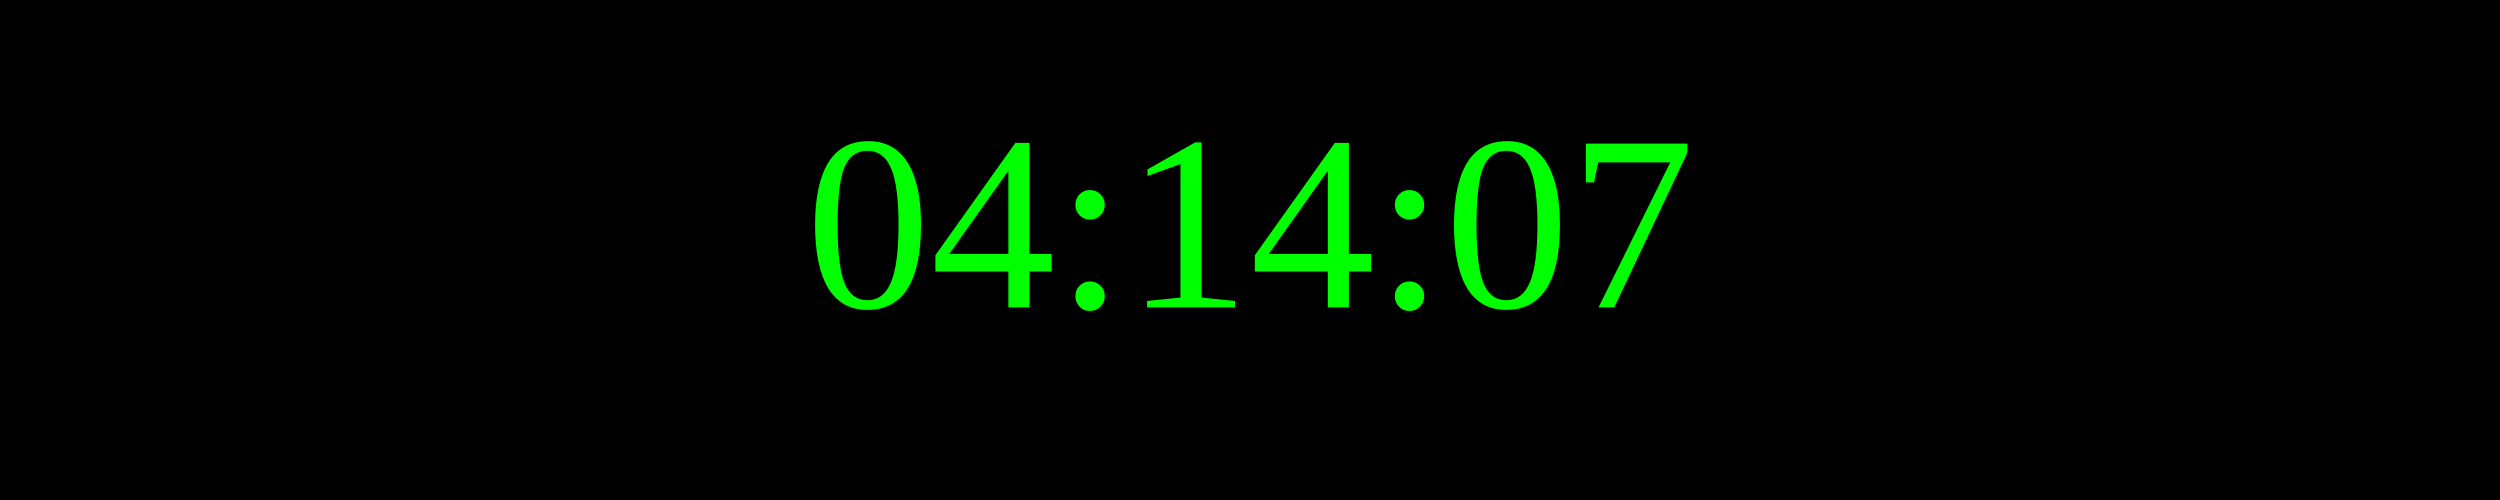
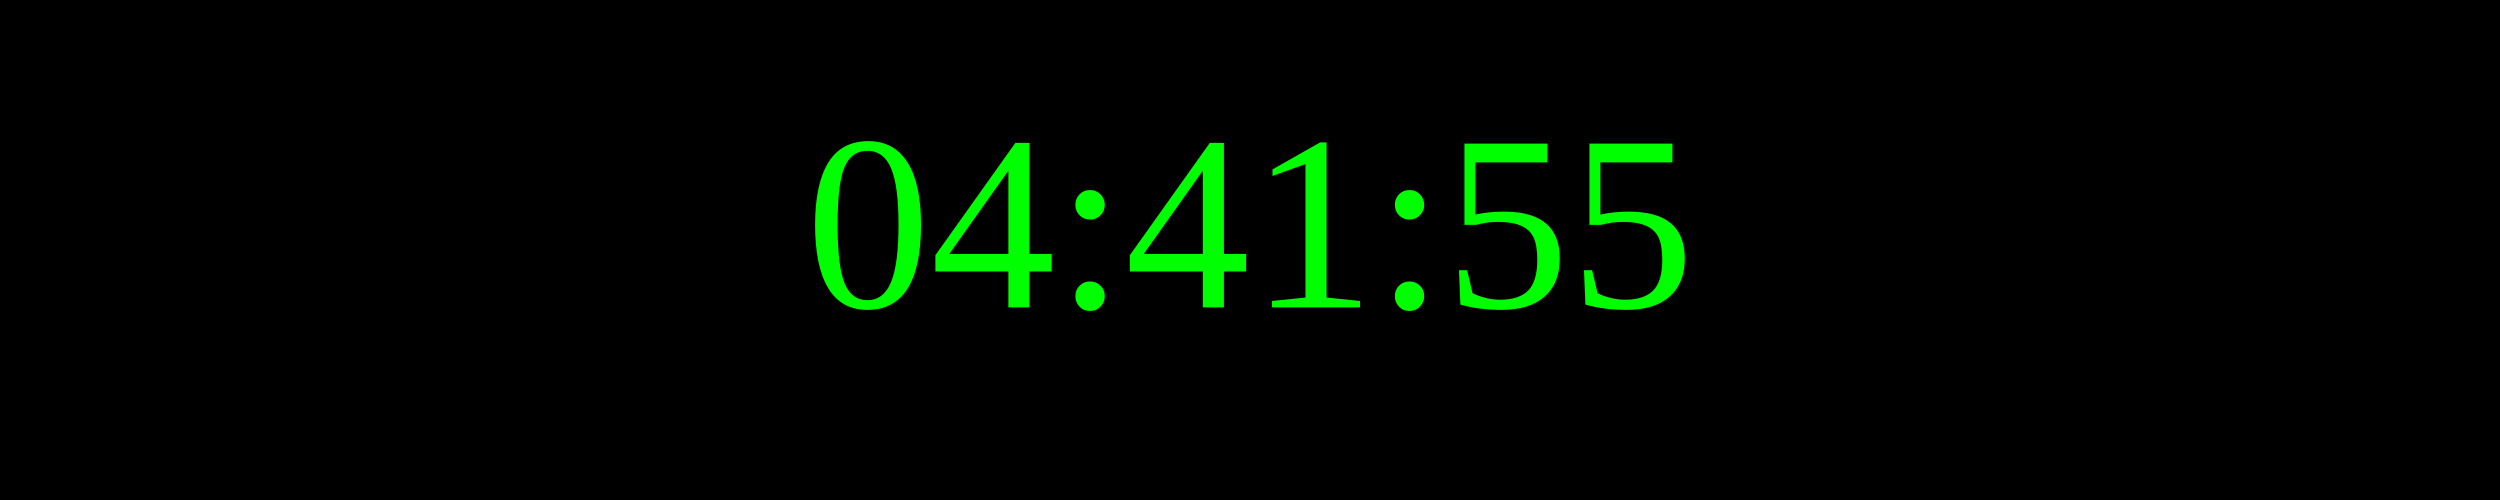
<svg xmlns="http://www.w3.org/2000/svg" width="250" height="50">
  <rect width="100%" height="100%" fill="black" />
  <text x="50%" y="50%" font-size="25" fill="lime" text-anchor="middle" dominant-baseline="middle">
- 04:14:07
+ 04:41:55
</text>
</svg>
